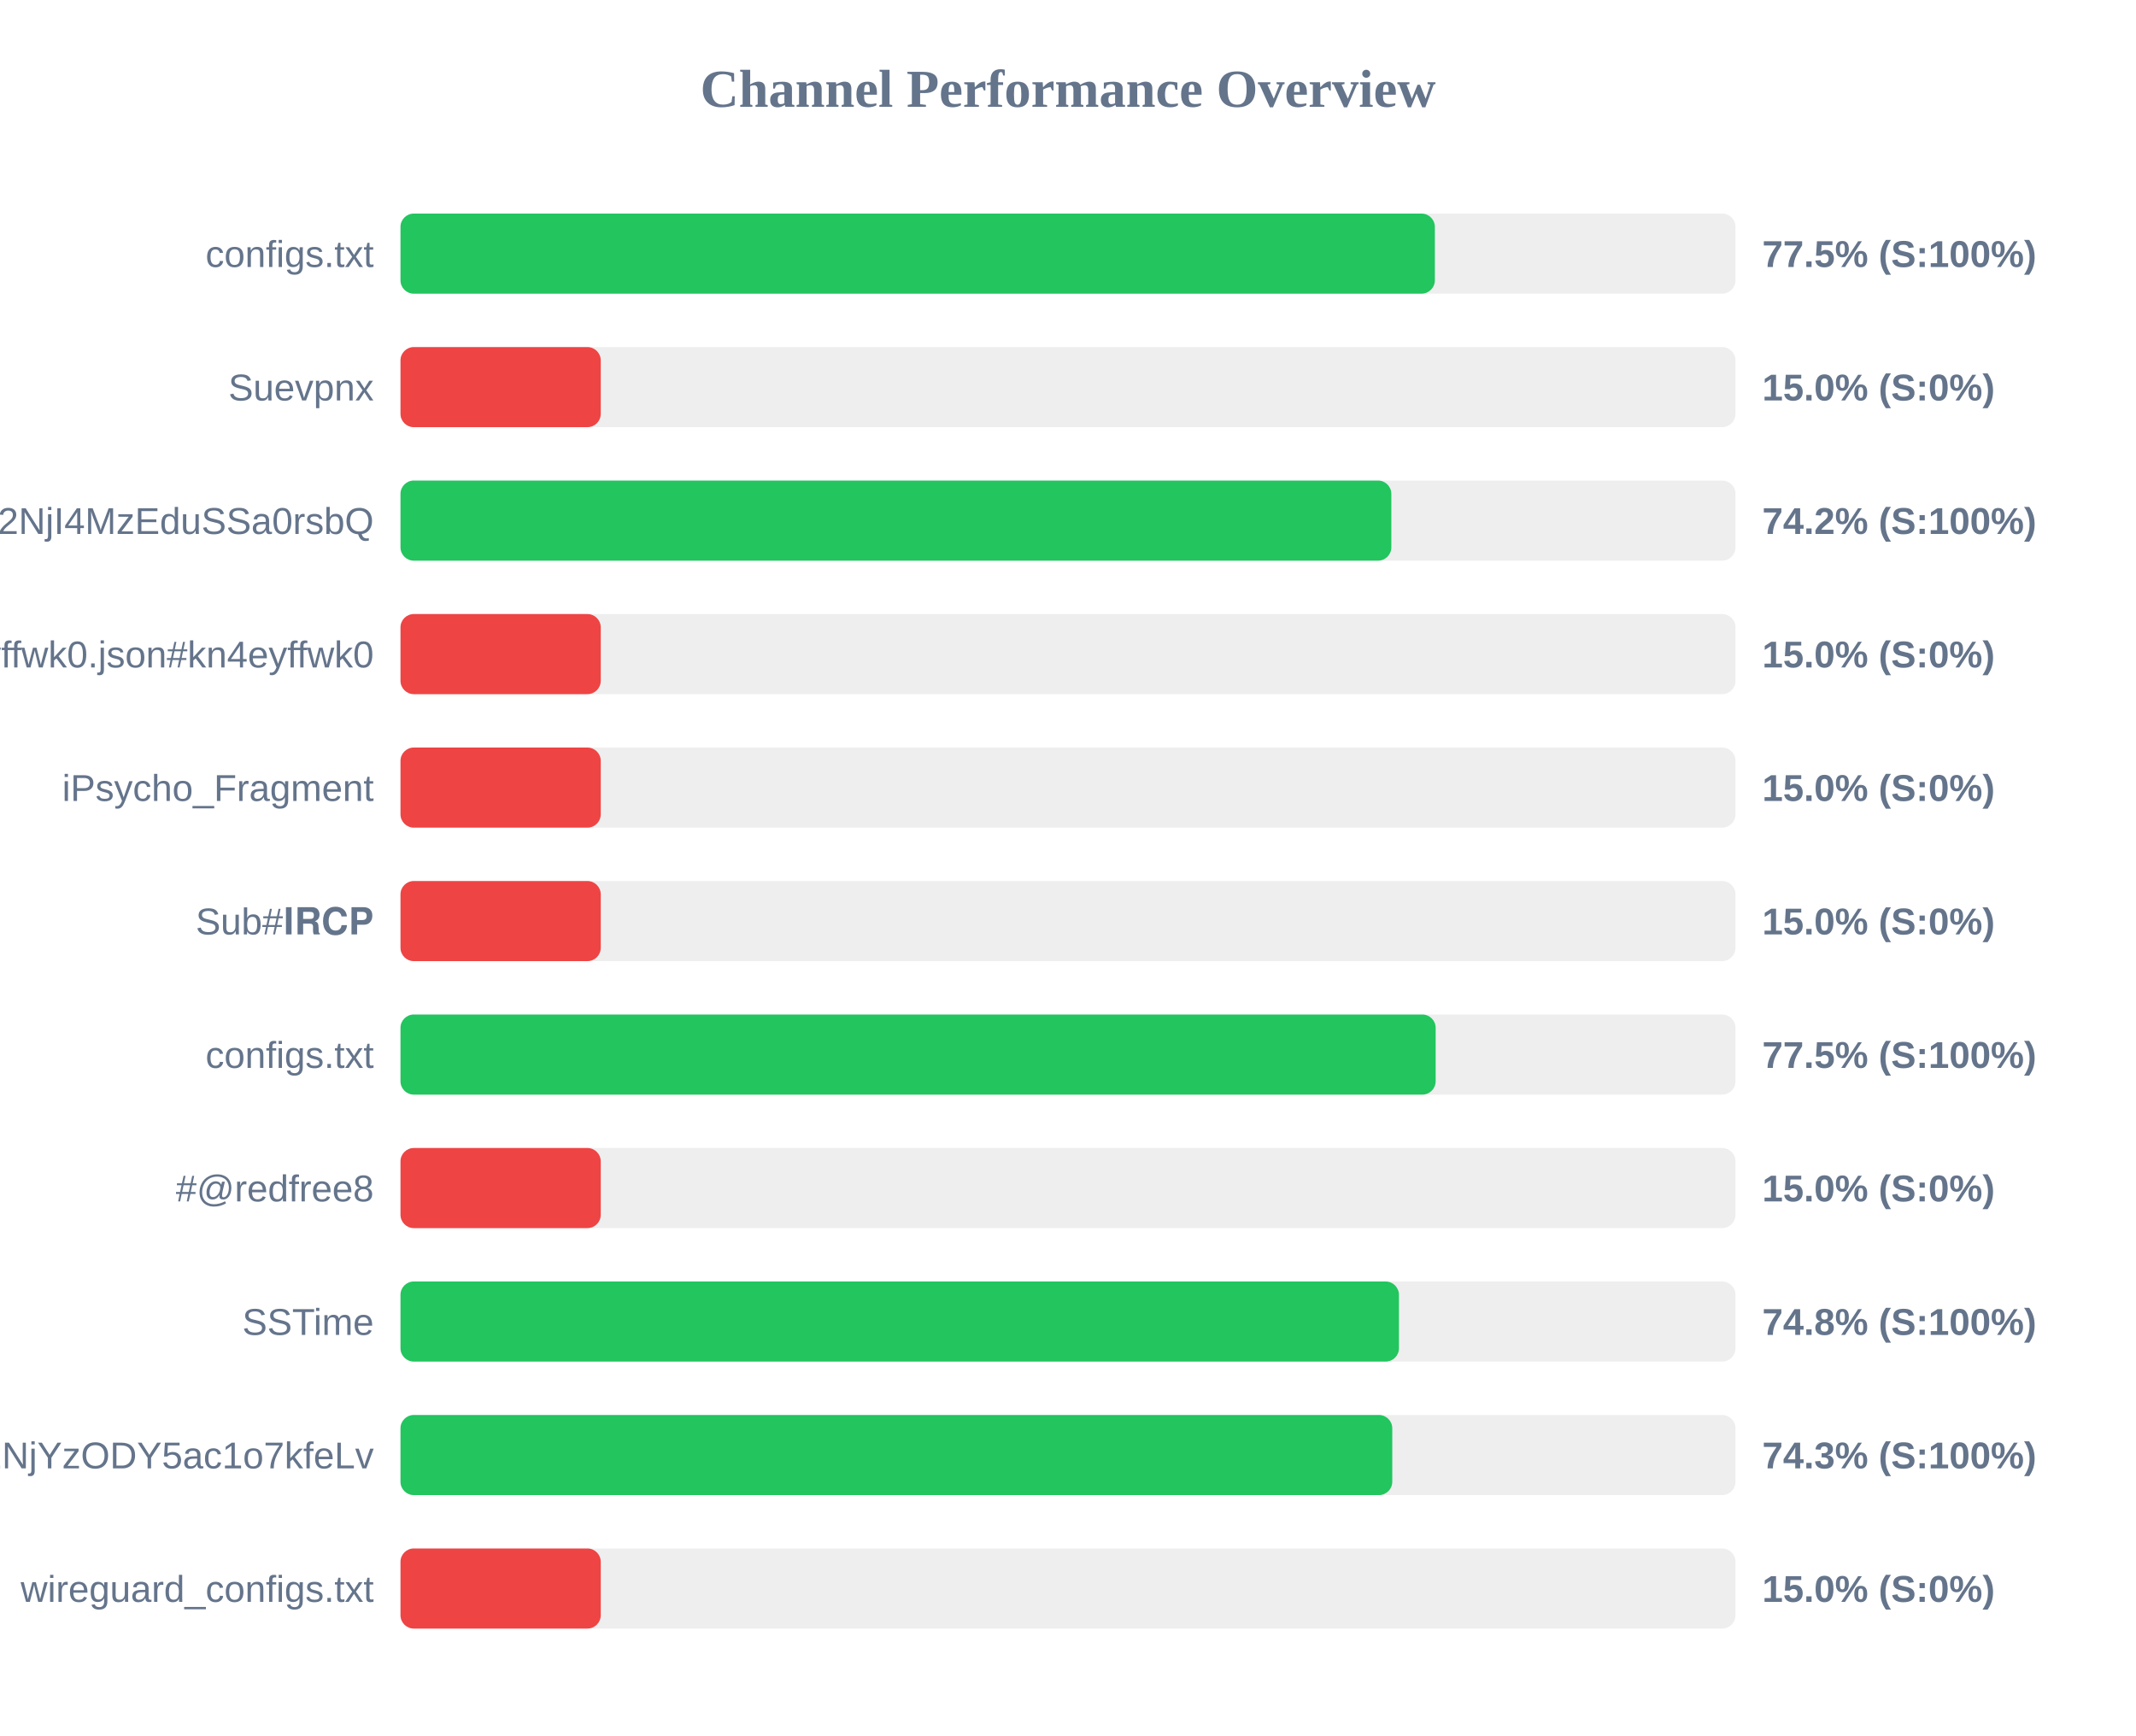
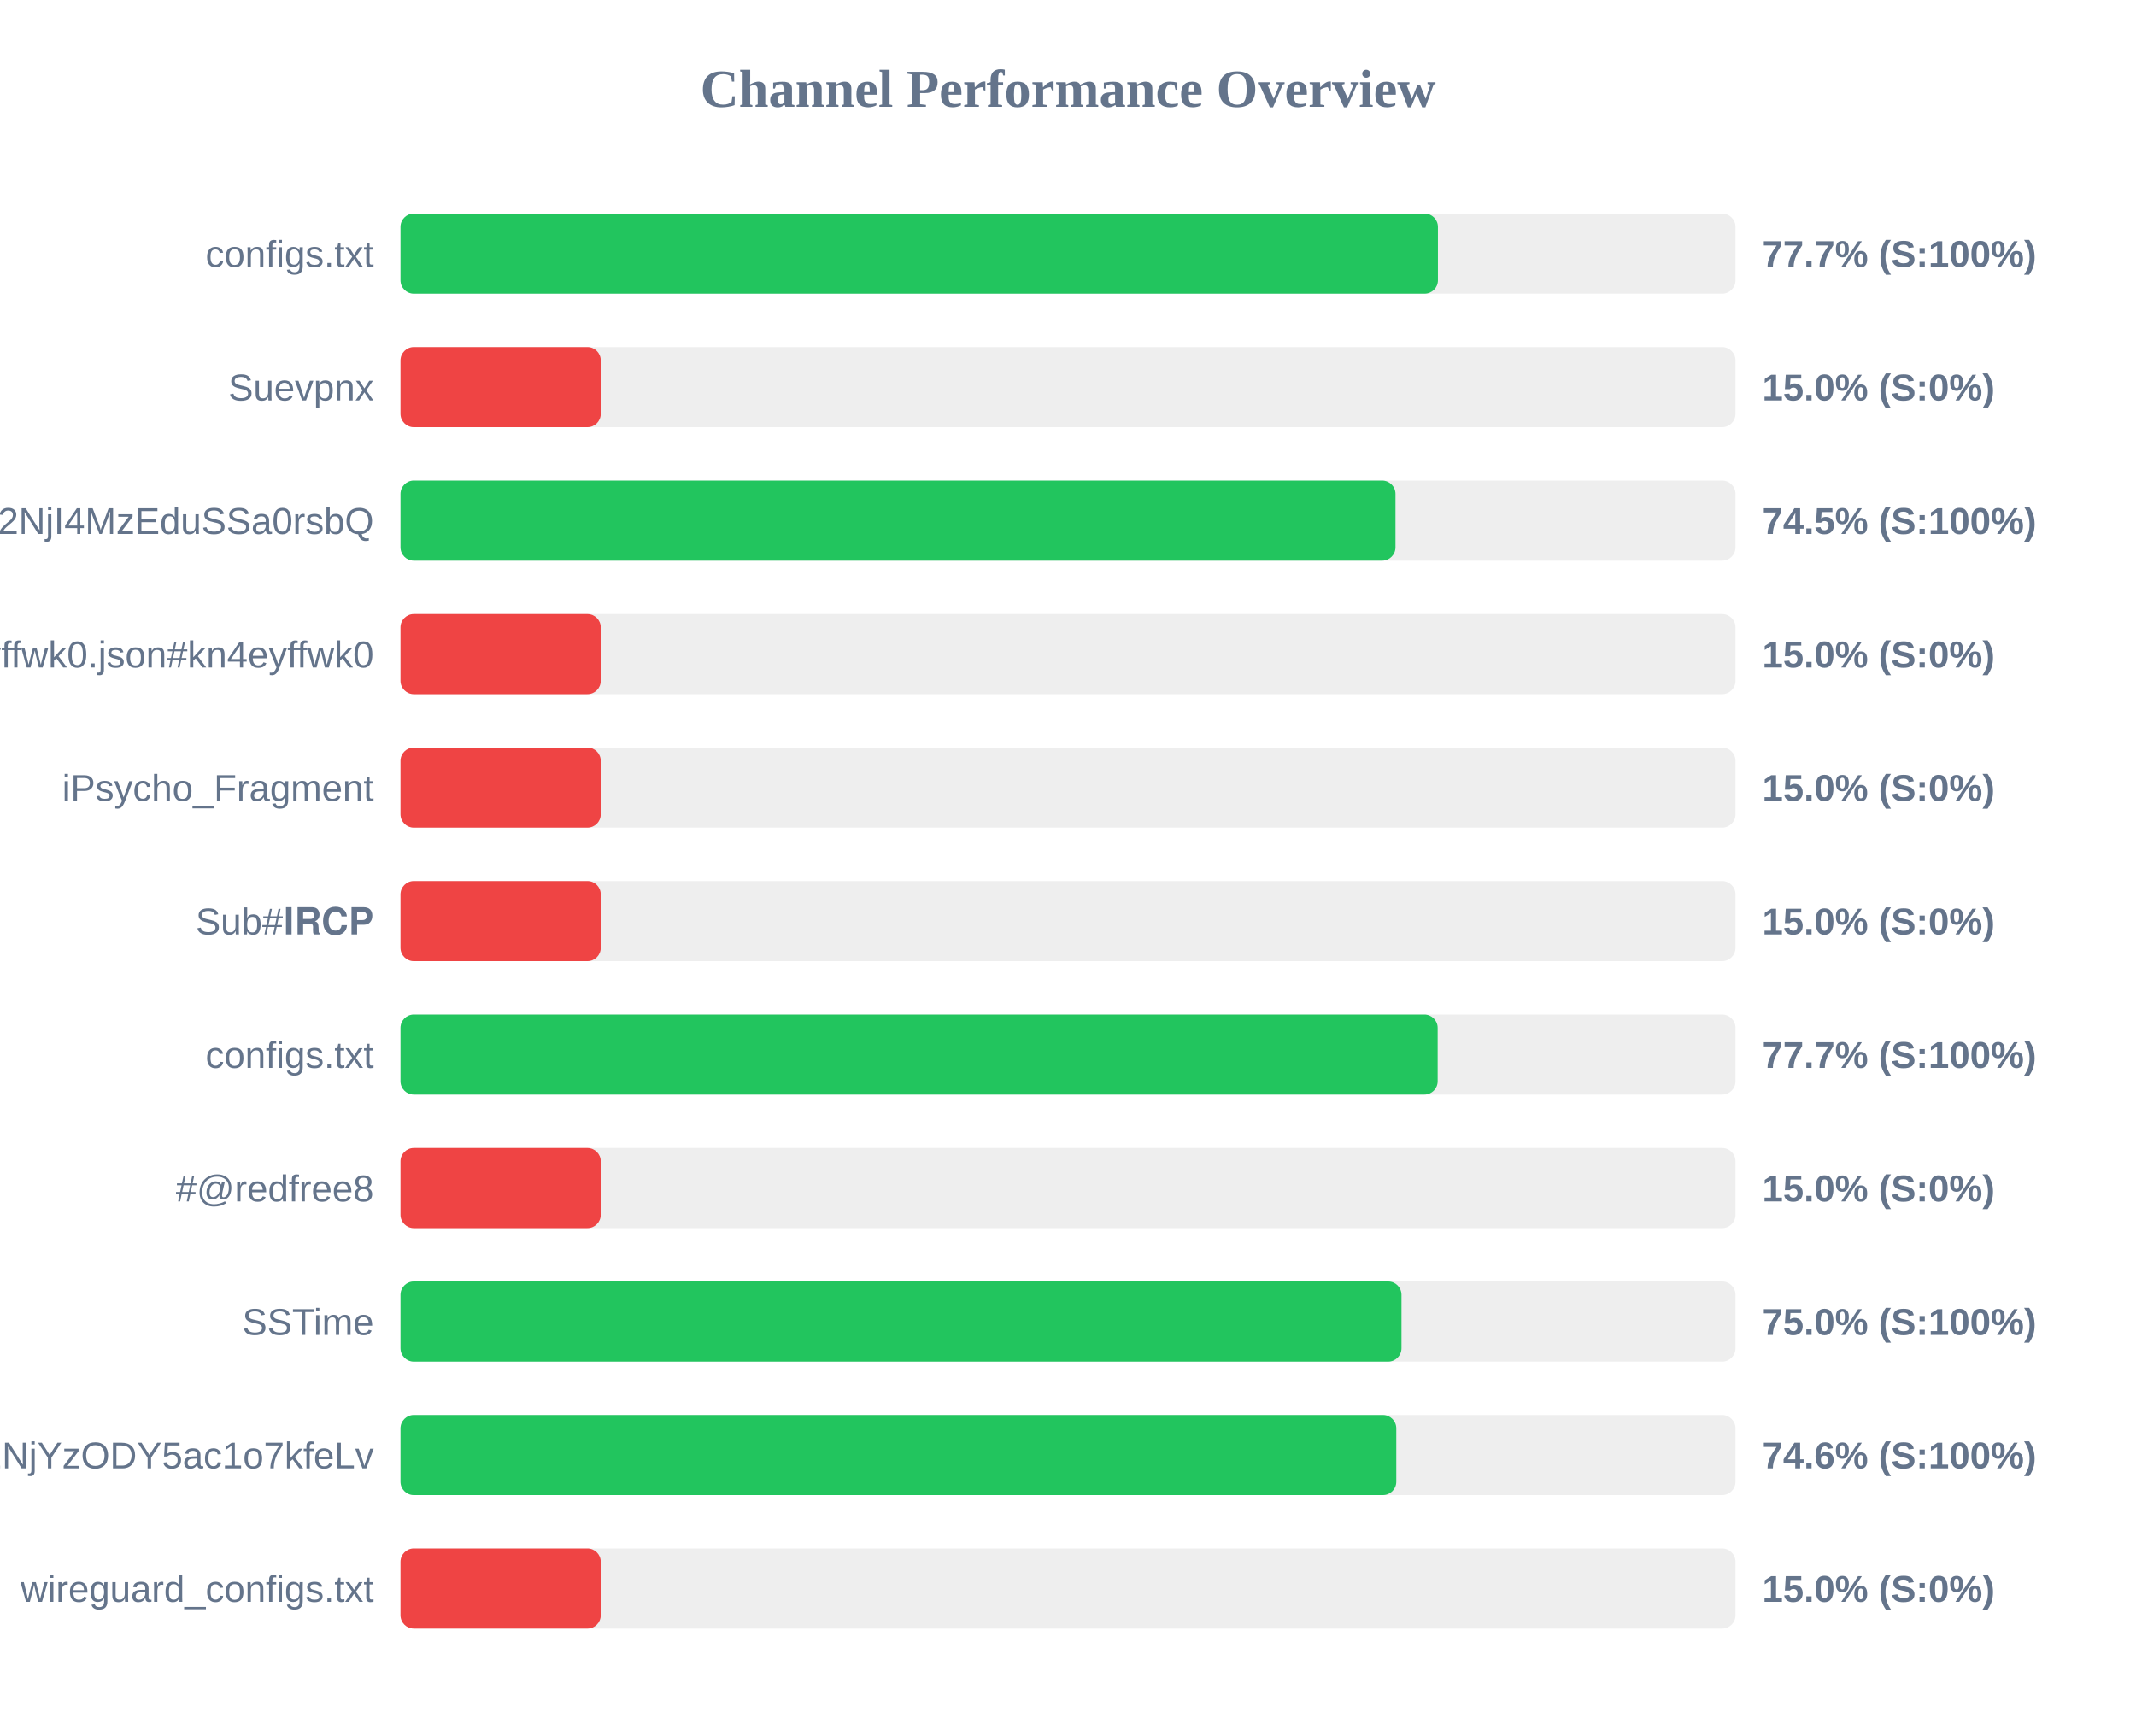
<svg xmlns="http://www.w3.org/2000/svg" width="800" height="650" version="1.1">
  <style>
        .row { font: 14px Arial; fill: #64748b; }
        .score { font: bold 14px Arial; fill: #64748b; }
    </style>
  <text x="400" y="40" text-anchor="middle" font-size="20px" font-weight="bold" fill="#64748b">Channel Performance Overview</text>
  <rect x="150" y="80" width="500" height="30" fill="#eee" rx="5" />
-   <rect x="150" y="80" width="387.4" height="30" fill="#22c55e" rx="5" />
+   <rect x="150" y="80" width="388.55" height="30" fill="#22c55e" rx="5" />
  <text x="140" y="100" text-anchor="end" class="row">configs.txt</text>
-   <text x="660" y="100" text-anchor="start" class="score">77.5% (S:100%)</text>
+   <text x="660" y="100" text-anchor="start" class="score">77.7% (S:100%)</text>
  <rect x="150" y="130" width="500" height="30" fill="#eee" rx="5" />
  <rect x="150" y="130" width="75.0" height="30" fill="#ef4444" rx="5" />
  <text x="140" y="150" text-anchor="end" class="row">Suevpnx</text>
  <text x="660" y="150" text-anchor="start" class="score">15.0% (S:0%)</text>
  <rect x="150" y="180" width="500" height="30" fill="#eee" rx="5" />
-   <rect x="150" y="180" width="371.1" height="30" fill="#22c55e" rx="5" />
+   <rect x="150" y="180" width="372.65" height="30" fill="#22c55e" rx="5" />
  <text x="140" y="200" text-anchor="end" class="row">NTYyMjc2NDA5LDE3NDU2NjI4MzEduSSa0rsbQ</text>
-   <text x="660" y="200" text-anchor="start" class="score">74.2% (S:100%)</text>
+   <text x="660" y="200" text-anchor="start" class="score">74.5% (S:100%)</text>
  <rect x="150" y="230" width="500" height="30" fill="#eee" rx="5" />
  <rect x="150" y="230" width="75.0" height="30" fill="#ef4444" rx="5" />
  <text x="140" y="250" text-anchor="end" class="row">kn4eyffwk0.json#kn4eyffwk0</text>
  <text x="660" y="250" text-anchor="start" class="score">15.0% (S:0%)</text>
  <rect x="150" y="280" width="500" height="30" fill="#eee" rx="5" />
  <rect x="150" y="280" width="75.0" height="30" fill="#ef4444" rx="5" />
  <text x="140" y="300" text-anchor="end" class="row">iPsycho_Fragment</text>
  <text x="660" y="300" text-anchor="start" class="score">15.0% (S:0%)</text>
  <rect x="150" y="330" width="500" height="30" fill="#eee" rx="5" />
  <rect x="150" y="330" width="75.0" height="30" fill="#ef4444" rx="5" />
  <text x="140" y="350" text-anchor="end" class="row">Sub#𝐈𝐑𝐂𝐏</text>
  <text x="660" y="350" text-anchor="start" class="score">15.0% (S:0%)</text>
  <rect x="150" y="380" width="500" height="30" fill="#eee" rx="5" />
-   <rect x="150" y="380" width="387.7" height="30" fill="#22c55e" rx="5" />
+   <rect x="150" y="380" width="388.45" height="30" fill="#22c55e" rx="5" />
  <text x="140" y="400" text-anchor="end" class="row">configs.txt</text>
-   <text x="660" y="400" text-anchor="start" class="score">77.5% (S:100%)</text>
+   <text x="660" y="400" text-anchor="start" class="score">77.7% (S:100%)</text>
  <rect x="150" y="430" width="500" height="30" fill="#eee" rx="5" />
  <rect x="150" y="430" width="75.0" height="30" fill="#ef4444" rx="5" />
  <text x="140" y="450" text-anchor="end" class="row">#@redfree8</text>
  <text x="660" y="450" text-anchor="start" class="score">15.0% (S:0%)</text>
  <rect x="150" y="480" width="500" height="30" fill="#eee" rx="5" />
-   <rect x="150" y="480" width="373.95" height="30" fill="#22c55e" rx="5" />
+   <rect x="150" y="480" width="374.9" height="30" fill="#22c55e" rx="5" />
  <text x="140" y="500" text-anchor="end" class="row">SSTime</text>
-   <text x="660" y="500" text-anchor="start" class="score">74.8% (S:100%)</text>
+   <text x="660" y="500" text-anchor="start" class="score">75.0% (S:100%)</text>
  <rect x="150" y="530" width="500" height="30" fill="#eee" rx="5" />
-   <rect x="150" y="530" width="371.45" height="30" fill="#22c55e" rx="5" />
+   <rect x="150" y="530" width="372.95" height="30" fill="#22c55e" rx="5" />
  <text x="140" y="550" text-anchor="end" class="row">NjE3Mzg1MTE4MywxNzQ1NjYzODY5ac1o7kfeLv</text>
-   <text x="660" y="550" text-anchor="start" class="score">74.3% (S:100%)</text>
+   <text x="660" y="550" text-anchor="start" class="score">74.6% (S:100%)</text>
  <rect x="150" y="580" width="500" height="30" fill="#eee" rx="5" />
  <rect x="150" y="580" width="75.0" height="30" fill="#ef4444" rx="5" />
  <text x="140" y="600" text-anchor="end" class="row">wireguard_configs.txt</text>
  <text x="660" y="600" text-anchor="start" class="score">15.0% (S:0%)</text>
</svg>
